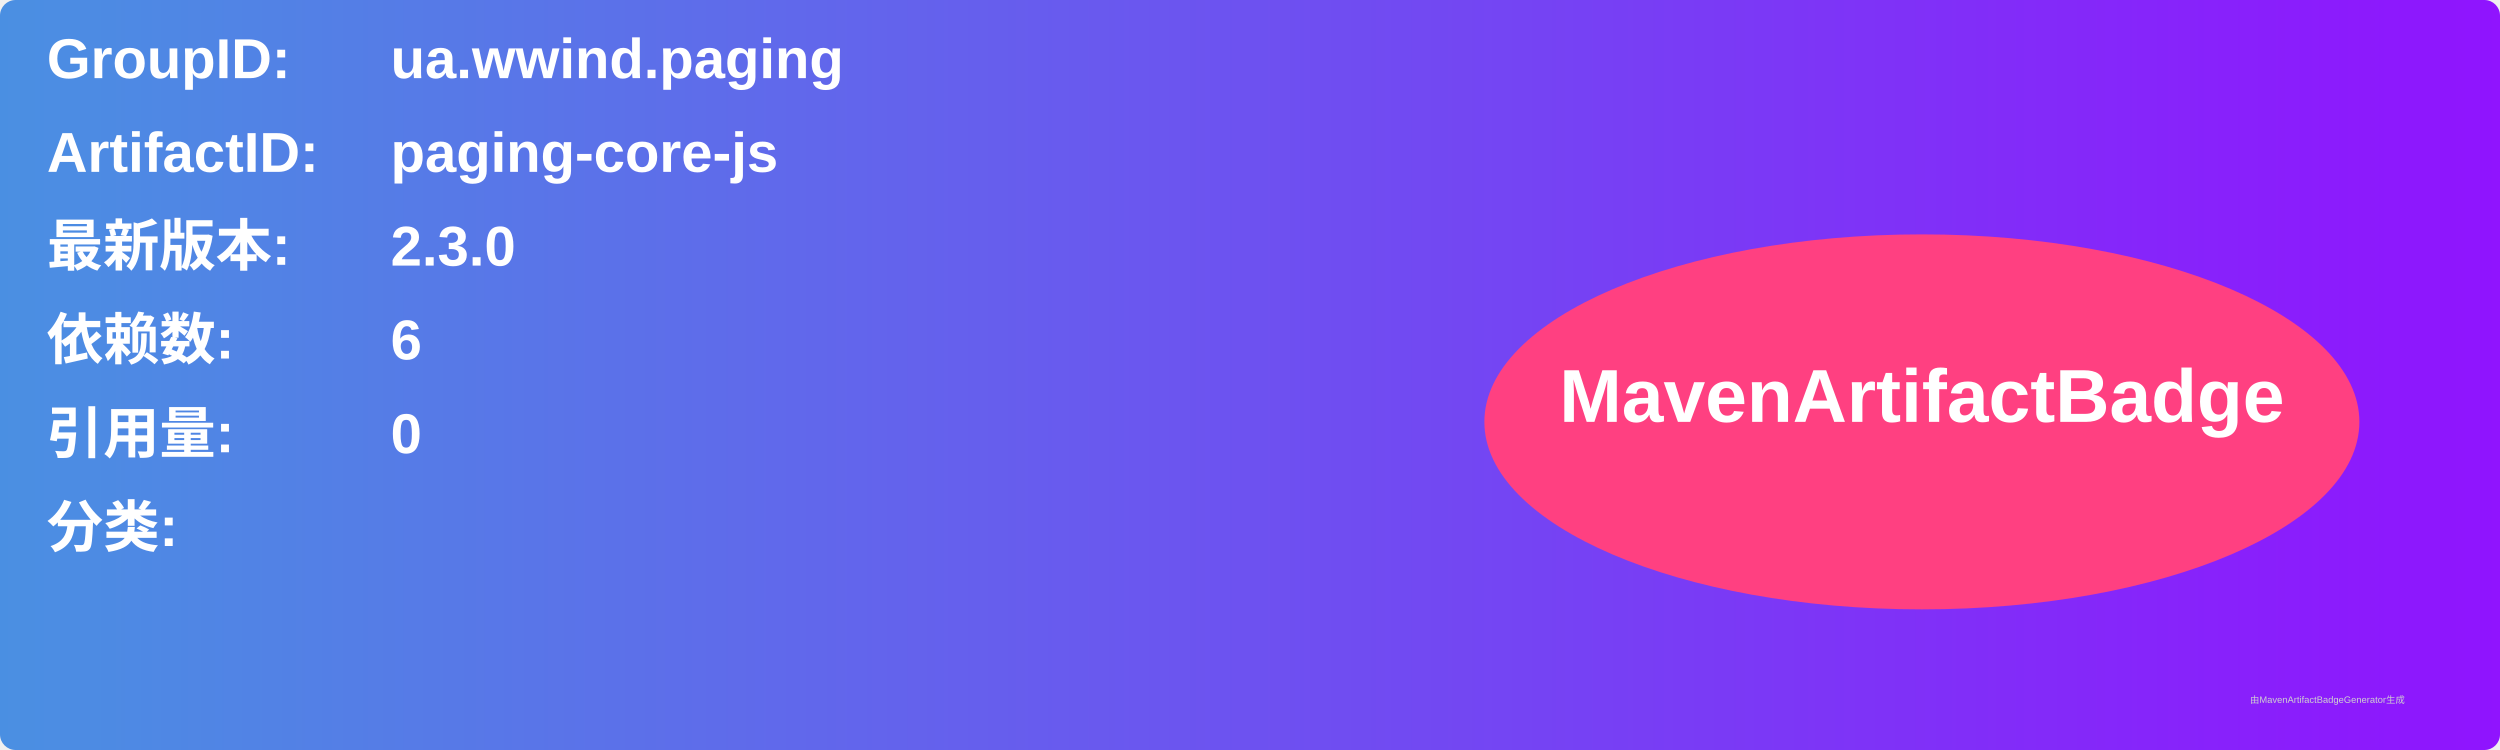
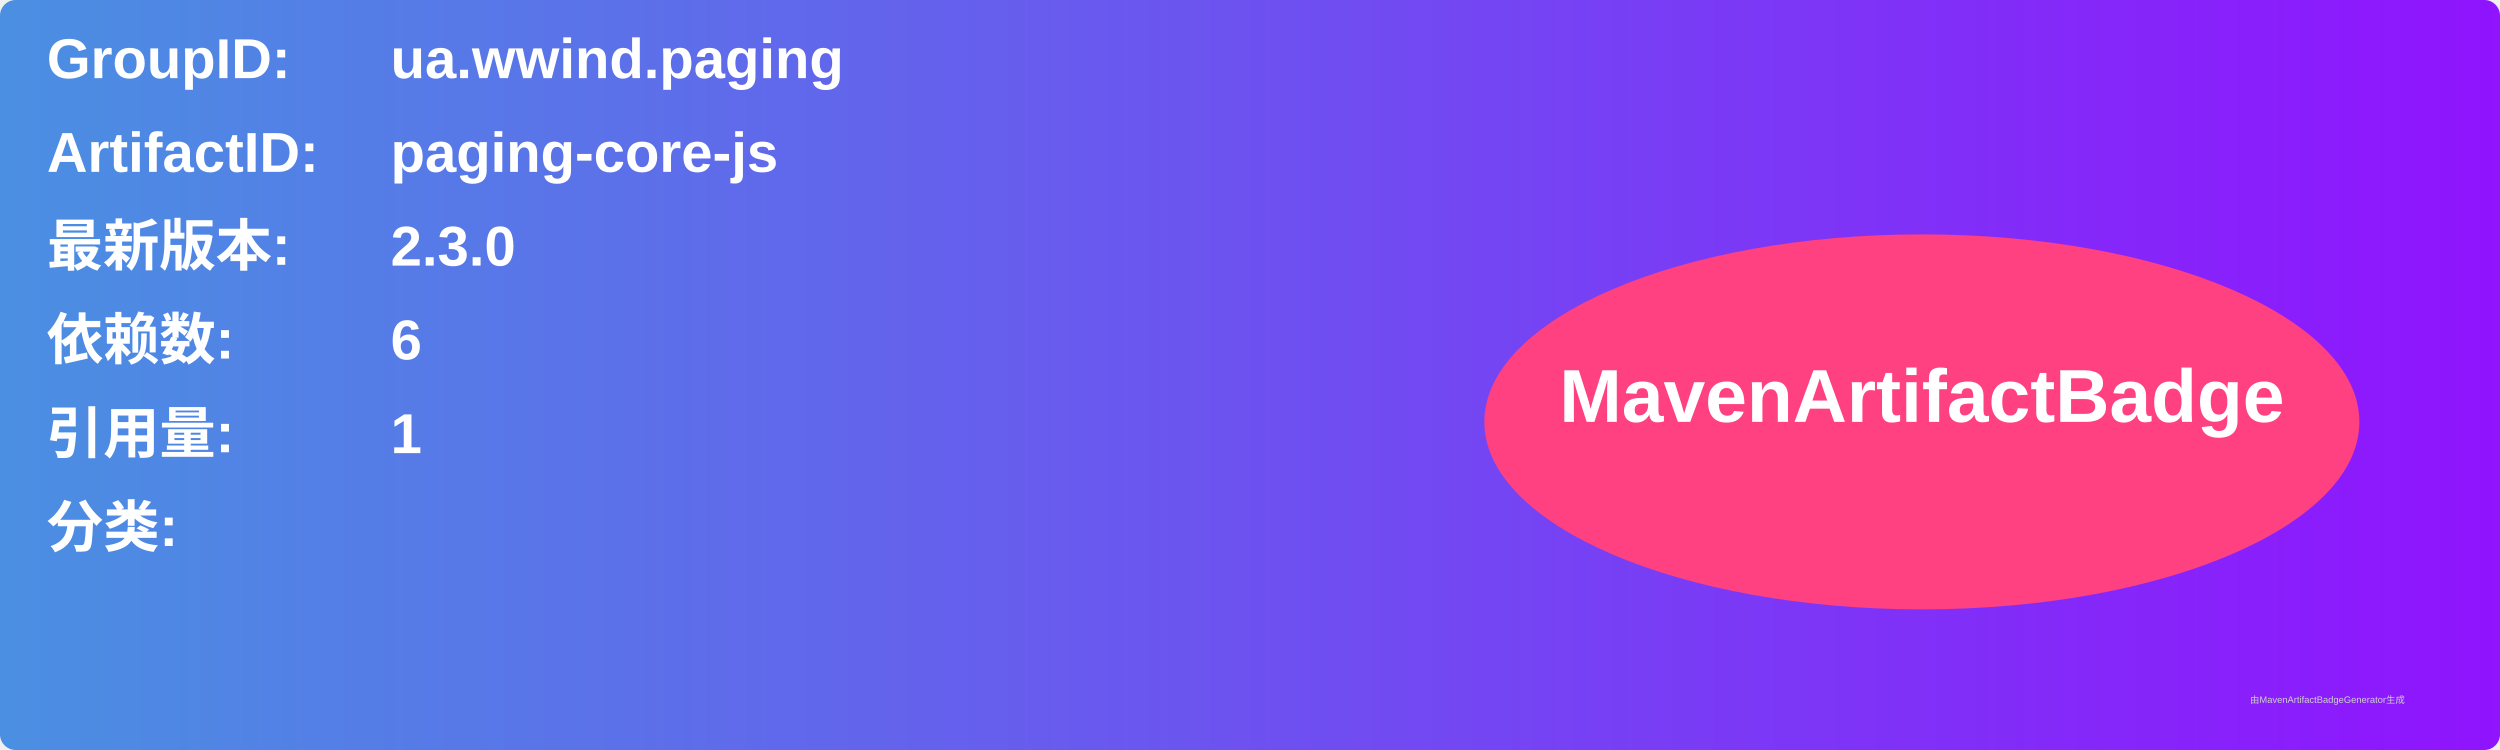
<svg xmlns="http://www.w3.org/2000/svg" width="800" height="240" viewBox="0 0 800 240">
  <linearGradient id="grad" x1="0%" y1="0%" x2="100%" y2="0%">
    <stop offset="0%" stop-color="#4a90e2" />
    <stop offset="100%" stop-color="#9013fe" />
  </linearGradient>
  <rect width="100%" height="100%" rx="5" ry="5" fill="url(#grad)" />
  <g transform="translate(15, 15)">
    <text x="0" y="10" font-family="Arial" font-size="18" fill="white" font-weight="bold" width="260">GroupID:</text>
    <text x="110" y="10" font-family="Arial" font-size="18" fill="white" font-weight="bold" width="460">ua.wwind.paging</text>
    <text x="0" y="40" font-family="Arial" font-size="18" fill="white" font-weight="bold" width="260">ArtifactID:</text>
    <text x="110" y="40" font-family="Arial" font-size="18" fill="white" font-weight="bold" width="460">paging-core-js</text>
    <text x="0" y="70" font-family="Arial" font-size="18" fill="white" font-weight="bold">最新版本:</text>
    <text x="110" y="70" font-family="Arial" font-size="18" fill="white" font-weight="bold">
      <tspan font-weight="bold">2.3.0</tspan>
    </text>
    <text x="0" y="100" font-family="Arial" font-size="18" fill="white" font-weight="bold">依赖数: </text>
    <text x="110" y="100" font-family="Arial" font-size="18" fill="white">
      <tspan font-weight="bold">6</tspan>
    </text>
    <text x="0" y="130" font-family="Arial" font-size="18" fill="white" font-weight="bold">引用量: </text>
    <text x="110" y="130" font-family="Arial" font-size="18" fill="white">
-       <tspan font-weight="bold">0</tspan>
+       <tspan font-weight="bold">1</tspan>
    </text>
    <text x="0" y="160" font-family="Arial" font-size="18" fill="white" font-weight="bold">分类:</text>
    <text x="10" y="190" font-family="Arial" font-size="10" fill="white">
      <tspan font-weight="bold" />
    </text>
    <ellipse cx="600" cy="120" rx="140" ry="60" fill="#ff4081" />
    <text x="600" y="120" text-anchor="middle" font-family="Arial" font-size="24" fill="white" font-weight="bold">MavenArtifactBadge</text>
  </g>
  <text x="720" y="225" font-family="Arial" font-size="3" fill="#d0d0d0">由MavenArtifactBadgeGenerator生成</text>
</svg>
